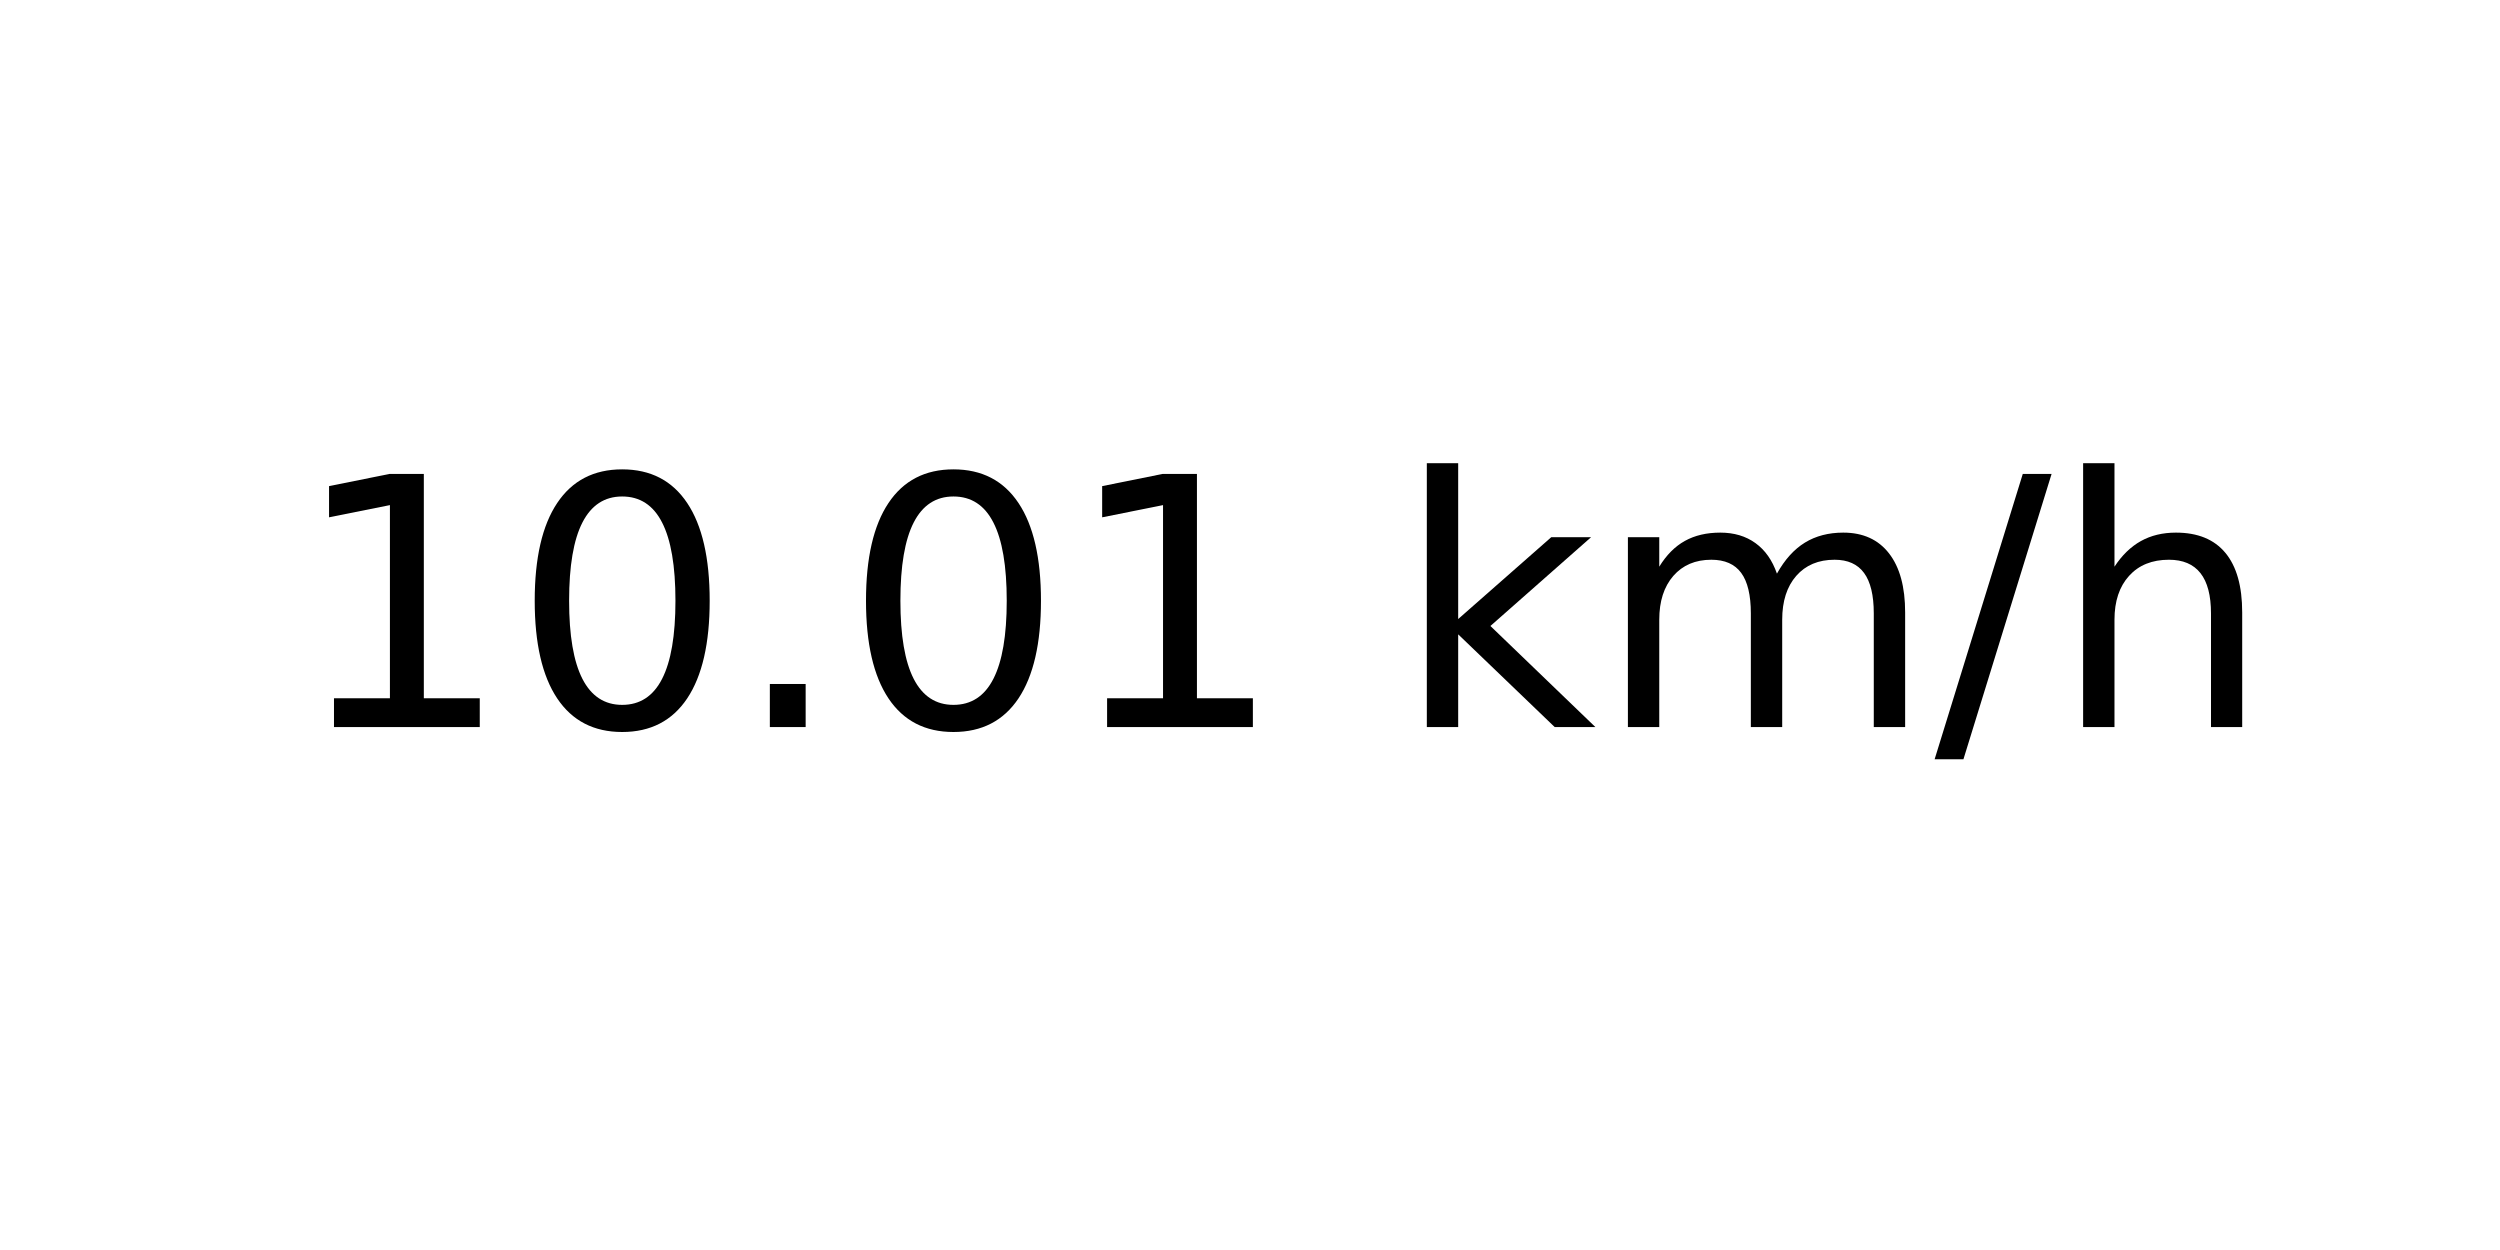
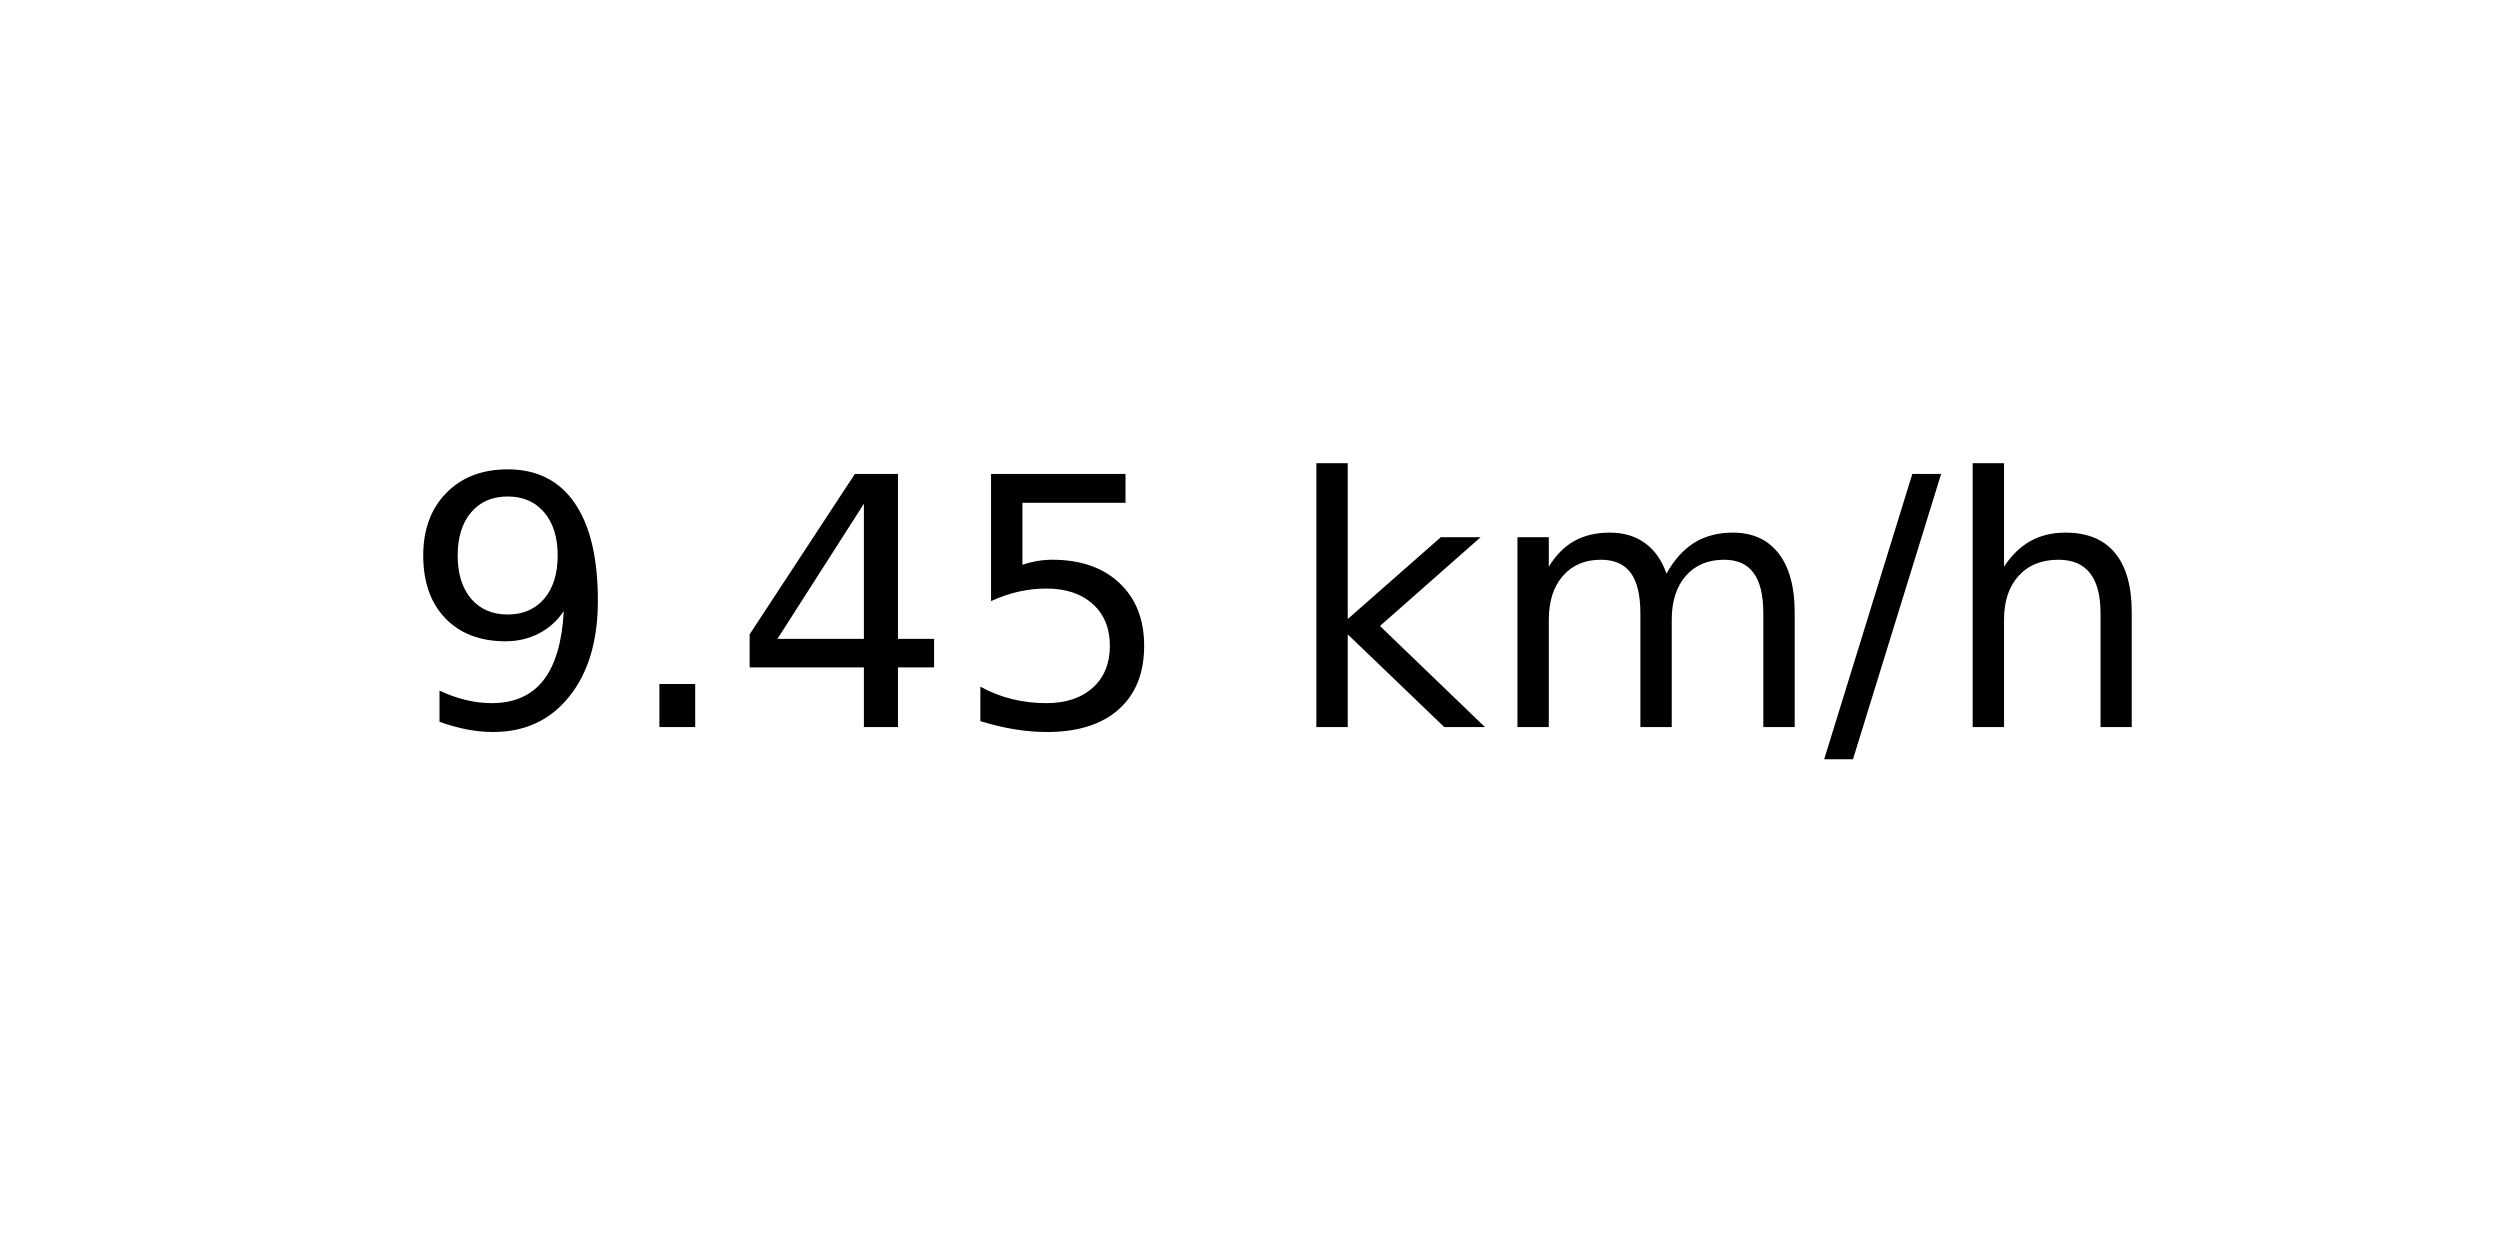
<svg xmlns="http://www.w3.org/2000/svg" xmlns:xlink="http://www.w3.org/1999/xlink" width="72pt" height="36pt" viewBox="0 0 72 36" version="1.1">
  <defs>
    <style type="text/css">*{stroke-linejoin: round; stroke-linecap: butt}</style>
  </defs>
  <g id="figure_1">
    <g id="axes_1">
      <g id="text_1">
-         <g transform="translate(8.378125 20.93937) scale(0.1 -0.1)">
+         <g transform="translate(11.55937 20.93937) scale(0.1 -0.1)">
          <defs>
-             <path id="DejaVuSans-31" d="M 794 531  L 1825 531  L 1825 4091  L 703 3866  L 703 4441  L 1819 4666  L 2450 4666  L 2450 531  L 3481 531  L 3481 0  L 794 0  L 794 531  z " transform="scale(0.015625)" />
-             <path id="DejaVuSans-30" d="M 2034 4250  Q 1547 4250 1301 3770  Q 1056 3291 1056 2328  Q 1056 1369 1301 889  Q 1547 409 2034 409  Q 2525 409 2770 889  Q 3016 1369 3016 2328  Q 3016 3291 2770 3770  Q 2525 4250 2034 4250  z M 2034 4750  Q 2819 4750 3233 4129  Q 3647 3509 3647 2328  Q 3647 1150 3233 529  Q 2819 -91 2034 -91  Q 1250 -91 836 529  Q 422 1150 422 2328  Q 422 3509 836 4129  Q 1250 4750 2034 4750  z " transform="scale(0.015625)" />
+             <path id="DejaVuSans-39" d="M 703 97  L 703 672  Q 941 559 1184 500  Q 1428 441 1663 441  Q 2288 441 2617 861  Q 2947 1281 2994 2138  Q 2813 1869 2534 1725  Q 2256 1581 1919 1581  Q 1219 1581 811 2004  Q 403 2428 403 3163  Q 403 3881 828 4315  Q 1253 4750 1959 4750  Q 2769 4750 3195 4129  Q 3622 3509 3622 2328  Q 3622 1225 3098 567  Q 2575 -91 1691 -91  Q 1453 -91 1209 -44  Q 966 3 703 97  z M 1959 2075  Q 2384 2075 2632 2365  Q 2881 2656 2881 3163  Q 2881 3666 2632 3958  Q 2384 4250 1959 4250  Q 1534 4250 1286 3958  Q 1038 3666 1038 3163  Q 1038 2656 1286 2365  Q 1534 2075 1959 2075  z " transform="scale(0.015625)" />
            <path id="DejaVuSans-2e" d="M 684 794  L 1344 794  L 1344 0  L 684 0  L 684 794  z " transform="scale(0.015625)" />
+             <path id="DejaVuSans-34" d="M 2419 4116  L 825 1625  L 2419 1625  L 2419 4116  z M 2253 4666  L 3047 4666  L 3047 1625  L 3713 1625  L 3713 1100  L 3047 1100  L 3047 0  L 2419 0  L 2419 1100  L 313 1100  L 313 1709  L 2253 4666  z " transform="scale(0.015625)" />
+             <path id="DejaVuSans-35" d="M 691 4666  L 3169 4666  L 3169 4134  L 1269 4134  L 1269 2991  Q 1406 3038 1543 3061  Q 1681 3084 1819 3084  Q 2600 3084 3056 2656  Q 3513 2228 3513 1497  Q 3513 744 3044 326  Q 2575 -91 1722 -91  Q 1428 -91 1123 -41  Q 819 9 494 109  L 494 744  Q 775 591 1075 516  Q 1375 441 1709 441  Q 2250 441 2565 725  Q 2881 1009 2881 1497  Q 2881 1984 2565 2268  Q 2250 2553 1709 2553  Q 1456 2553 1204 2497  Q 953 2441 691 2322  L 691 4666  z " transform="scale(0.015625)" />
            <path id="DejaVuSans-20" transform="scale(0.015625)" />
            <path id="DejaVuSans-6b" d="M 581 4863  L 1159 4863  L 1159 1991  L 2875 3500  L 3609 3500  L 1753 1863  L 3688 0  L 2938 0  L 1159 1709  L 1159 0  L 581 0  L 581 4863  z " transform="scale(0.015625)" />
            <path id="DejaVuSans-6d" d="M 3328 2828  Q 3544 3216 3844 3400  Q 4144 3584 4550 3584  Q 5097 3584 5394 3201  Q 5691 2819 5691 2113  L 5691 0  L 5113 0  L 5113 2094  Q 5113 2597 4934 2840  Q 4756 3084 4391 3084  Q 3944 3084 3684 2787  Q 3425 2491 3425 1978  L 3425 0  L 2847 0  L 2847 2094  Q 2847 2600 2669 2842  Q 2491 3084 2119 3084  Q 1678 3084 1418 2786  Q 1159 2488 1159 1978  L 1159 0  L 581 0  L 581 3500  L 1159 3500  L 1159 2956  Q 1356 3278 1631 3431  Q 1906 3584 2284 3584  Q 2666 3584 2933 3390  Q 3200 3197 3328 2828  z " transform="scale(0.015625)" />
            <path id="DejaVuSans-2f" d="M 1625 4666  L 2156 4666  L 531 -594  L 0 -594  L 1625 4666  z " transform="scale(0.015625)" />
            <path id="DejaVuSans-68" d="M 3513 2113  L 3513 0  L 2938 0  L 2938 2094  Q 2938 2591 2744 2837  Q 2550 3084 2163 3084  Q 1697 3084 1428 2787  Q 1159 2491 1159 1978  L 1159 0  L 581 0  L 581 4863  L 1159 4863  L 1159 2956  Q 1366 3272 1645 3428  Q 1925 3584 2291 3584  Q 2894 3584 3203 3211  Q 3513 2838 3513 2113  z " transform="scale(0.015625)" />
          </defs>
-           <use xlink:href="#DejaVuSans-31" />
-           <use xlink:href="#DejaVuSans-30" x="63.623" />
-           <use xlink:href="#DejaVuSans-2e" x="127.246" />
-           <use xlink:href="#DejaVuSans-30" x="159.033" />
-           <use xlink:href="#DejaVuSans-31" x="222.656" />
-           <use xlink:href="#DejaVuSans-20" x="286.279" />
-           <use xlink:href="#DejaVuSans-6b" x="318.066" />
-           <use xlink:href="#DejaVuSans-6d" x="375.977" />
-           <use xlink:href="#DejaVuSans-2f" x="473.389" />
-           <use xlink:href="#DejaVuSans-68" x="507.08" />
+           <use xlink:href="#DejaVuSans-39" />
+           <use xlink:href="#DejaVuSans-2e" x="63.623" />
+           <use xlink:href="#DejaVuSans-34" x="95.41" />
+           <use xlink:href="#DejaVuSans-35" x="159.033" />
+           <use xlink:href="#DejaVuSans-20" x="222.656" />
+           <use xlink:href="#DejaVuSans-6b" x="254.443" />
+           <use xlink:href="#DejaVuSans-6d" x="312.354" />
+           <use xlink:href="#DejaVuSans-2f" x="409.766" />
+           <use xlink:href="#DejaVuSans-68" x="443.457" />
        </g>
      </g>
    </g>
  </g>
</svg>
